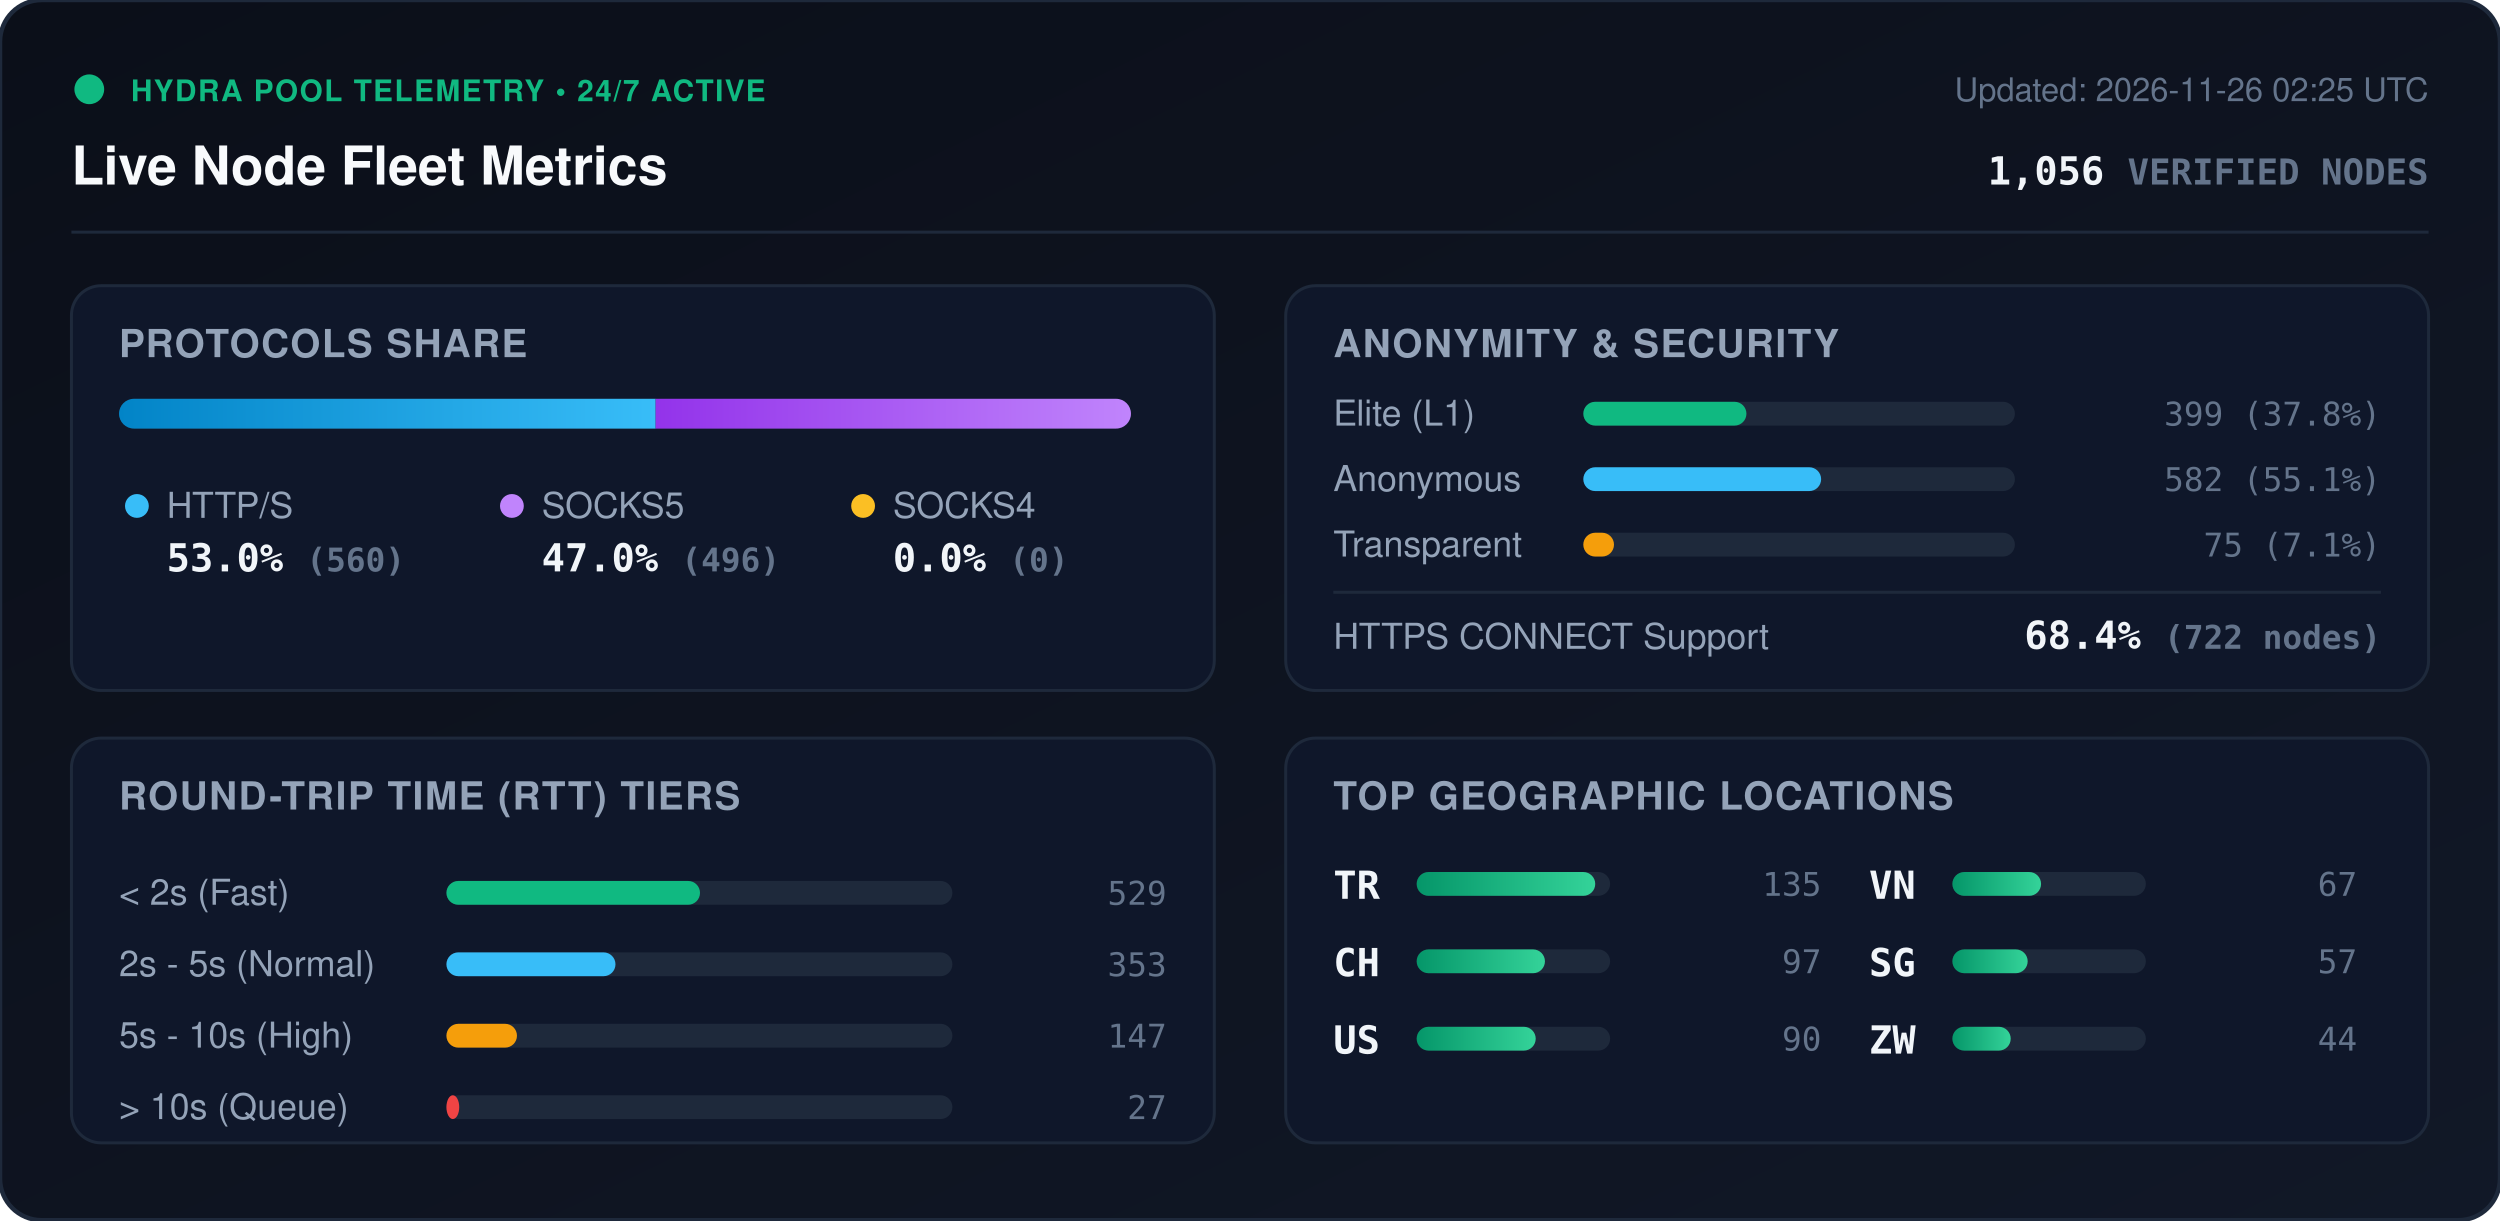
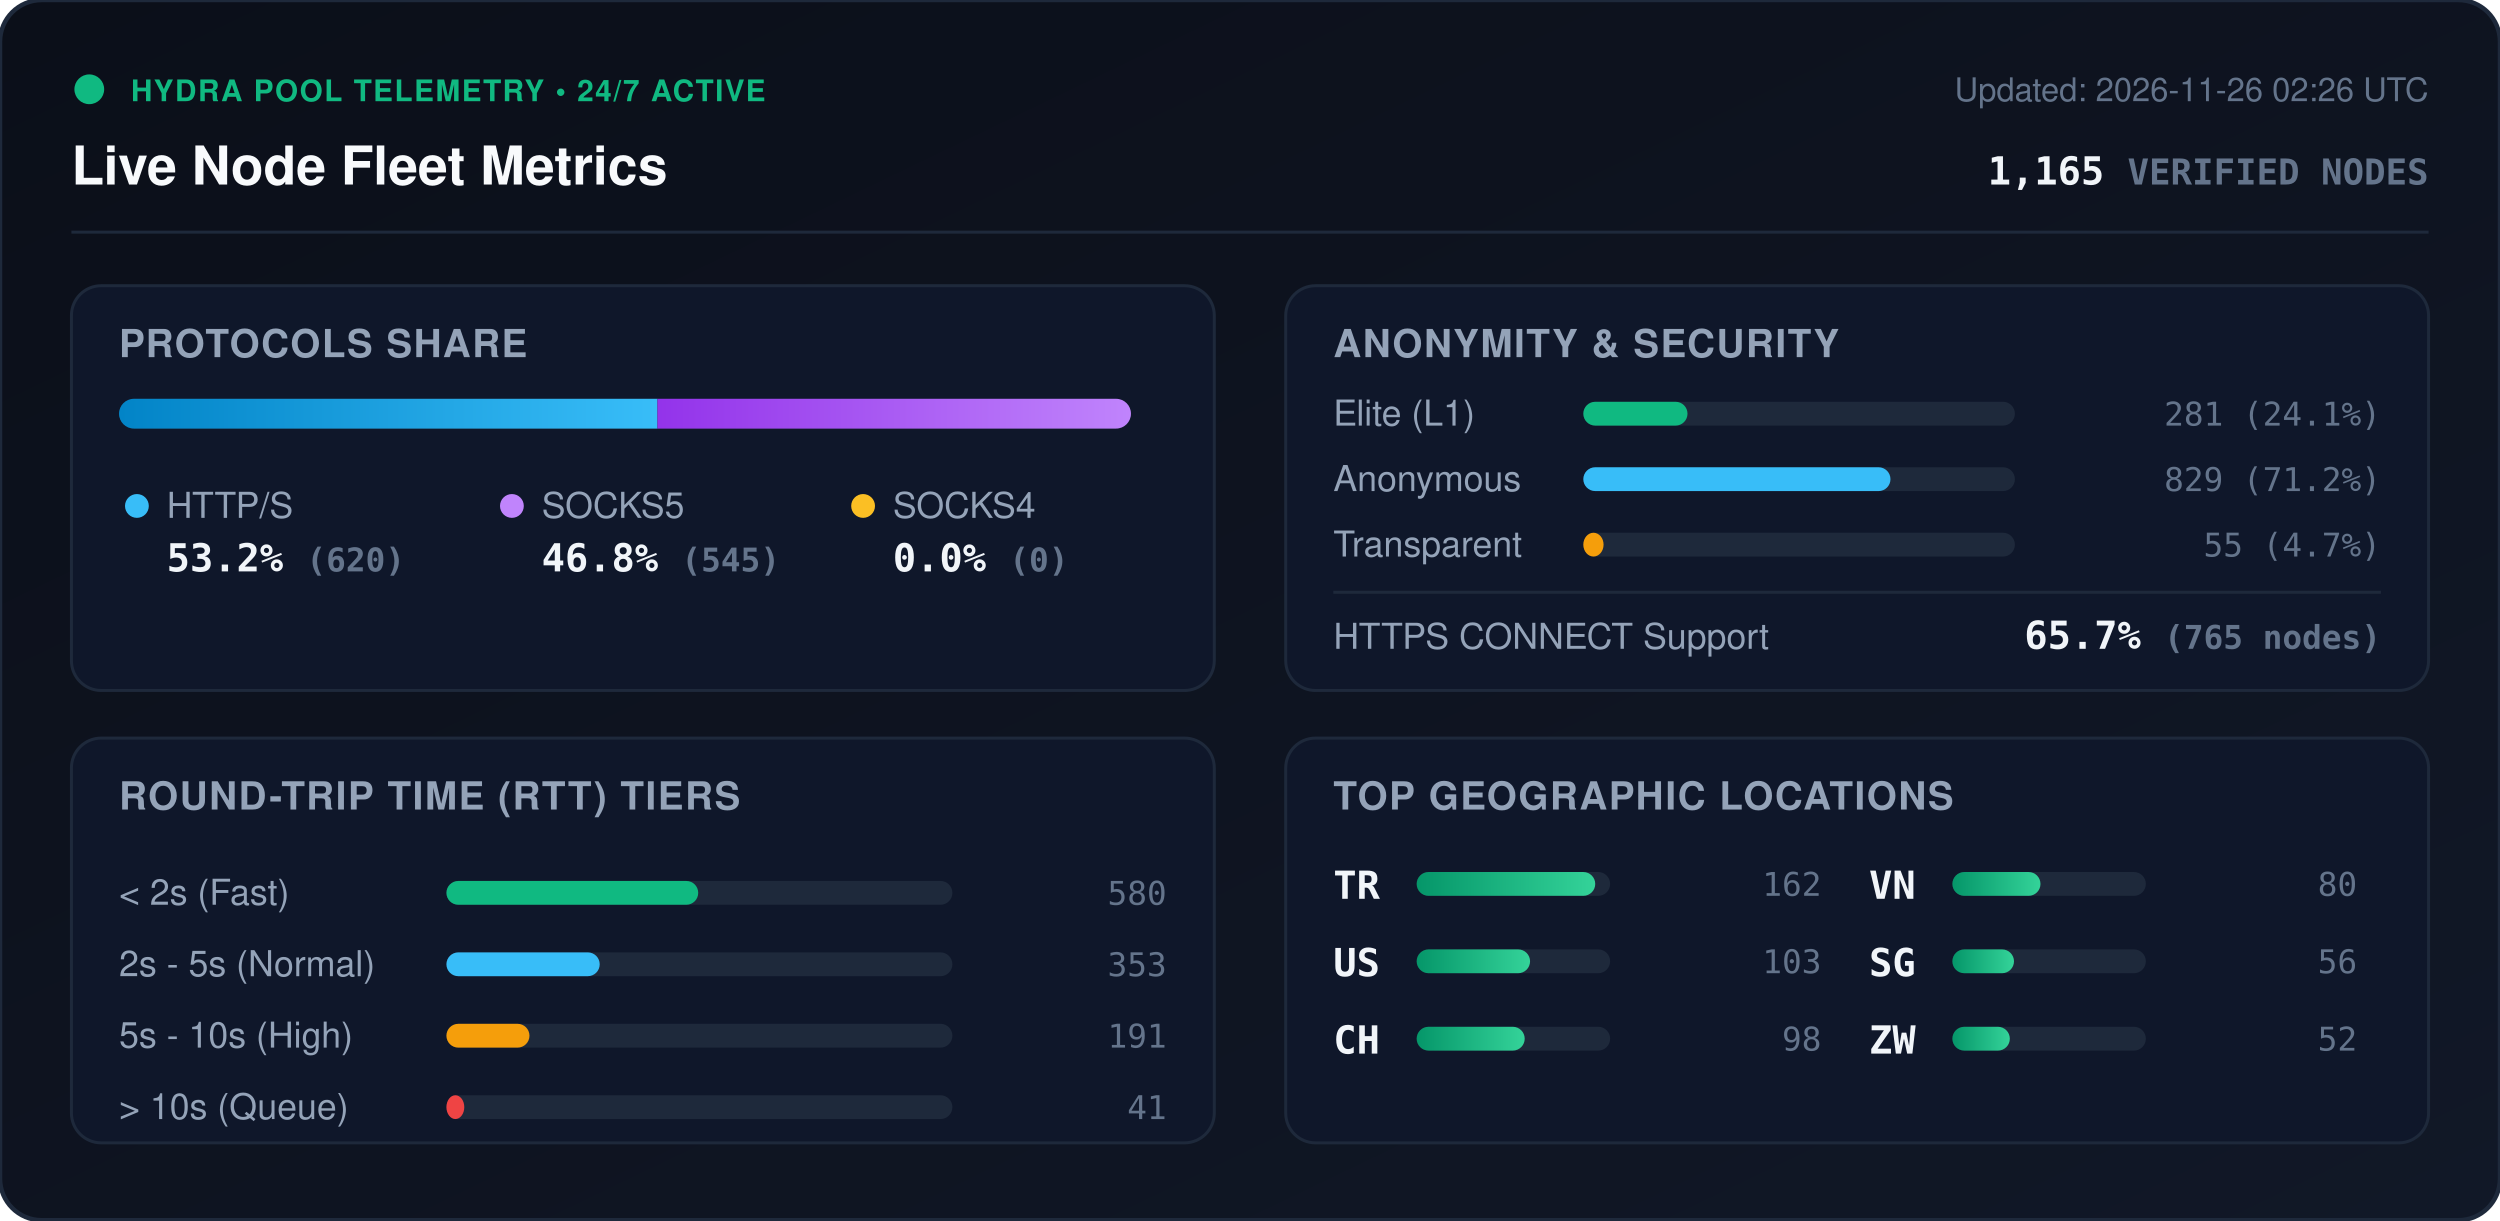
<svg xmlns="http://www.w3.org/2000/svg" viewBox="0 0 840 410" width="840" height="410" style="max-width: 100%; height: auto;">
  <defs>
    <linearGradient id="bg" x1="0%" y1="0%" x2="100%" y2="100%">
      <stop offset="0%" stop-color="#0b0f19" />
      <stop offset="100%" stop-color="#111827" />
    </linearGradient>
    <linearGradient id="bar-http" x1="0%" y1="0%" x2="100%" y2="0%">
      <stop offset="0%" stop-color="#0284c7" />
      <stop offset="100%" stop-color="#38bdf8" />
    </linearGradient>
    <linearGradient id="bar-socks5" x1="0%" y1="0%" x2="100%" y2="0%">
      <stop offset="0%" stop-color="#9333ea" />
      <stop offset="100%" stop-color="#c084fc" />
    </linearGradient>
    <linearGradient id="bar-socks4" x1="0%" y1="0%" x2="100%" y2="0%">
      <stop offset="0%" stop-color="#d97706" />
      <stop offset="100%" stop-color="#fbbf24" />
    </linearGradient>
    <linearGradient id="bar-green" x1="0%" y1="0%" x2="100%" y2="0%">
      <stop offset="0%" stop-color="#059669" />
      <stop offset="100%" stop-color="#34d399" />
    </linearGradient>
    <clipPath id="prog-track-clip">
      <rect width="340.0" height="10" rx="5" />
    </clipPath>
    <style>
      .title { font: 700 18px -apple-system, BlinkMacSystemFont, 'Segoe UI', Helvetica, Arial, sans-serif; fill: #f8fafc; }
      .sub { font: 500 11px -apple-system, BlinkMacSystemFont, 'Segoe UI', Helvetica, Arial, sans-serif; fill: #64748b; }
      .section-hdr { font: 600 13px -apple-system, BlinkMacSystemFont, 'Segoe UI', Helvetica, Arial, sans-serif; fill: #94a3b8; letter-spacing: 0.5px; }
      .metric-val { font: 700 13px -apple-system, BlinkMacSystemFont, 'Segoe UI', Helvetica, Arial, sans-serif; fill: #f1f5f9; }
      .metric-lbl { font: 500 12px -apple-system, BlinkMacSystemFont, 'Segoe UI', Helvetica, Arial, sans-serif; fill: #94a3b8; }
      .badge-txt { font: 700 10px -apple-system, BlinkMacSystemFont, 'Segoe UI', Helvetica, Arial, sans-serif; fill: #10b981; letter-spacing: 0.5px; }
      .mono { font-family: ui-monospace, SFMono-Regular, Menlo, Monaco, Consolas, monospace; }
      .pulse { animation: beacon 2s infinite ease-in-out; }
      @keyframes beacon { 0%, 100% { opacity: 1; } 50% { opacity: 0.35; } }
    </style>
  </defs>
  <rect width="840" height="410" rx="14" fill="url(#bg)" stroke="#1e293b" stroke-width="1.5" />
  <g transform="translate(24, 24)">
    <circle cx="6" cy="6" r="5" fill="#10b981" class="pulse" />
    <text x="20" y="10" class="badge-txt">HYDRA POOL TELEMETRY • 24/7 ACTIVE</text>
    <text x="0" y="38" class="title">Live Node Fleet Metrics</text>
-     <text x="792" y="10" text-anchor="end" class="sub">Updated: 2026-11-26 02:25 UTC</text>
-     <text x="792" y="38" text-anchor="end" class="metric-val mono" fill="#38bdf8">1,056 <tspan font-size="12" fill="#64748b">VERIFIED NODES</tspan>
+     <text x="792" y="10" text-anchor="end" class="sub">Updated: 2026-11-26 02:26 UTC</text>
+     <text x="792" y="38" text-anchor="end" class="metric-val mono" fill="#38bdf8">1,165 <tspan font-size="12" fill="#64748b">VERIFIED NODES</tspan>
    </text>
  </g>
  <line x1="24" y1="78" x2="816" y2="78" stroke="#1e293b" stroke-width="1" />
  <g transform="translate(24, 96)">
    <rect width="384" height="136" rx="10" fill="#0f172a" stroke="#1e293b" />
    <text x="16" y="24" class="section-hdr">PROTOCOLS SHARE</text>
    <g transform="translate(16, 38)">
      <rect width="340.0" height="10" rx="5" fill="#1e293b" />
      <g clip-path="url(#prog-track-clip)">
-         <rect x="0" width="180.3" height="10" fill="url(#bar-http)" />
-         <rect x="180.3" width="159.7" height="10" fill="url(#bar-socks5)" />
+         <rect x="0" width="180.9" height="10" fill="url(#bar-http)" />
+         <rect x="180.9" width="159.1" height="10" fill="url(#bar-socks5)" />
        <rect x="340.0" width="0.0" height="10" fill="url(#bar-socks4)" />
      </g>
    </g>
    <g transform="translate(16, 68)">
      <circle cx="6" cy="6" r="4" fill="#38bdf8" />
      <text x="16" y="10" class="metric-lbl">HTTP/S</text>
-       <text x="16" y="28" class="metric-val mono">53.0% <tspan font-size="11" fill="#64748b">(560)</tspan>
+       <text x="16" y="28" class="metric-val mono">53.2% <tspan font-size="11" fill="#64748b">(620)</tspan>
      </text>
      <circle cx="132" cy="6" r="4" fill="#c084fc" />
      <text x="142" y="10" class="metric-lbl">SOCKS5</text>
-       <text x="142" y="28" class="metric-val mono">47.0% <tspan font-size="11" fill="#64748b">(496)</tspan>
+       <text x="142" y="28" class="metric-val mono">46.8% <tspan font-size="11" fill="#64748b">(545)</tspan>
      </text>
      <circle cx="250" cy="6" r="4" fill="#fbbf24" />
      <text x="260" y="10" class="metric-lbl">SOCKS4</text>
      <text x="260" y="28" class="metric-val mono">0.0% <tspan font-size="11" fill="#64748b">(0)</tspan>
      </text>
    </g>
  </g>
  <g transform="translate(432, 96)">
    <rect width="384" height="136" rx="10" fill="#0f172a" stroke="#1e293b" />
    <text x="16" y="24" class="section-hdr">ANONYMITY &amp; SECURITY</text>
    <text x="16" y="47" class="metric-lbl">Elite (L1)</text>
    <rect x="100" y="39" width="145.0" height="8" rx="4" fill="#1e293b" />
-     <rect x="100" y="39" width="54.8" height="8" rx="4" fill="#10b981" />
-     <text x="368" y="47" text-anchor="end" class="mono sub" fill="#e2e8f0">399 (37.8%)</text>
+     <rect x="100" y="39" width="35.0" height="8" rx="4" fill="#10b981" />
+     <text x="368" y="47" text-anchor="end" class="mono sub" fill="#e2e8f0">281 (24.1%)</text>
    <text x="16" y="69" class="metric-lbl">Anonymous</text>
    <rect x="100" y="61" width="145.0" height="8" rx="4" fill="#1e293b" />
-     <rect x="100" y="61" width="79.9" height="8" rx="4" fill="#38bdf8" />
-     <text x="368" y="69" text-anchor="end" class="mono sub" fill="#e2e8f0">582 (55.1%)</text>
+     <rect x="100" y="61" width="103.2" height="8" rx="4" fill="#38bdf8" />
+     <text x="368" y="69" text-anchor="end" class="mono sub" fill="#e2e8f0">829 (71.2%)</text>
    <text x="16" y="91" class="metric-lbl">Transparent</text>
    <rect x="100" y="83" width="145.0" height="8" rx="4" fill="#1e293b" />
-     <rect x="100" y="83" width="10.3" height="8" rx="4" fill="#f59e0b" />
-     <text x="368" y="91" text-anchor="end" class="mono sub" fill="#e2e8f0">75 (7.1%)</text>
+     <rect x="100" y="83" width="6.8" height="8" rx="4" fill="#f59e0b" />
+     <text x="368" y="91" text-anchor="end" class="mono sub" fill="#e2e8f0">55 (4.7%)</text>
    <line x1="16" y1="103" x2="368" y2="103" stroke="#1e293b" stroke-width="1" />
    <text x="16" y="122" class="metric-lbl">HTTPS CONNECT Support</text>
-     <text x="368" y="122" text-anchor="end" class="metric-val mono" fill="#34d399">68.4% <tspan font-size="11" fill="#64748b">(722 nodes)</tspan>
+     <text x="368" y="122" text-anchor="end" class="metric-val mono" fill="#34d399">65.7% <tspan font-size="11" fill="#64748b">(765 nodes)</tspan>
    </text>
  </g>
  <g transform="translate(24, 248)">
    <rect width="384" height="136" rx="10" fill="#0f172a" stroke="#1e293b" />
    <text x="16" y="24" class="section-hdr">ROUND-TRIP TIME (RTT) TIERS</text>
    <g transform="translate(16, 42)">
      <text x="0" y="14" class="metric-lbl">&lt; 2s (Fast)</text>
      <rect x="110" y="6" width="170" height="8" rx="4" fill="#1e293b" />
-       <rect x="110" y="6" width="85.2" height="8" rx="4" fill="#10b981" />
-       <text x="352" y="14" text-anchor="end" class="mono sub">529</text>
+       <rect x="110" y="6" width="84.6" height="8" rx="4" fill="#10b981" />
+       <text x="352" y="14" text-anchor="end" class="mono sub">580</text>
      <text x="0" y="38" class="metric-lbl">2s - 5s (Normal)</text>
      <rect x="110" y="30" width="170" height="8" rx="4" fill="#1e293b" />
-       <rect x="110" y="30" width="56.8" height="8" rx="4" fill="#38bdf8" />
+       <rect x="110" y="30" width="51.5" height="8" rx="4" fill="#38bdf8" />
      <text x="352" y="38" text-anchor="end" class="mono sub">353</text>
      <text x="0" y="62" class="metric-lbl">5s - 10s (High)</text>
      <rect x="110" y="54" width="170" height="8" rx="4" fill="#1e293b" />
-       <rect x="110" y="54" width="23.7" height="8" rx="4" fill="#f59e0b" />
-       <text x="352" y="62" text-anchor="end" class="mono sub">147</text>
+       <rect x="110" y="54" width="27.9" height="8" rx="4" fill="#f59e0b" />
+       <text x="352" y="62" text-anchor="end" class="mono sub">191</text>
      <text x="0" y="86" class="metric-lbl">&gt; 10s (Queue)</text>
      <rect x="110" y="78" width="170" height="8" rx="4" fill="#1e293b" />
-       <rect x="110" y="78" width="4.3" height="8" rx="4" fill="#ef4444" />
-       <text x="352" y="86" text-anchor="end" class="mono sub">27</text>
+       <rect x="110" y="78" width="6.0" height="8" rx="4" fill="#ef4444" />
+       <text x="352" y="86" text-anchor="end" class="mono sub">41</text>
    </g>
  </g>
  <g transform="translate(432, 248)">
    <rect width="384" height="136" rx="10" fill="#0f172a" stroke="#1e293b" />
    <text x="16" y="24" class="section-hdr">TOP GEOGRAPHIC LOCATIONS</text>
    <g transform="translate(16, 42)">
      <g transform="translate(0, 0)">
        <text x="0" y="12" class="mono metric-val" font-size="12">TR</text>
        <rect x="28" y="3" width="65" height="8" rx="4" fill="#1e293b" />
        <rect x="28" y="3" width="60.0" height="8" rx="4" fill="url(#bar-green)" />
-         <text x="164" y="11" text-anchor="end" class="mono sub">135</text>
+         <text x="164" y="11" text-anchor="end" class="mono sub">162</text>
      </g>
      <g transform="translate(0, 26)">
+         <text x="0" y="12" class="mono metric-val" font-size="12">US</text>
+         <rect x="28" y="3" width="65" height="8" rx="4" fill="#1e293b" />
+         <rect x="28" y="3" width="38.1" height="8" rx="4" fill="url(#bar-green)" />
+         <text x="164" y="11" text-anchor="end" class="mono sub">103</text>
+       </g>
+       <g transform="translate(0, 52)">
        <text x="0" y="12" class="mono metric-val" font-size="12">CH</text>
        <rect x="28" y="3" width="65" height="8" rx="4" fill="#1e293b" />
-         <rect x="28" y="3" width="43.1" height="8" rx="4" fill="url(#bar-green)" />
-         <text x="164" y="11" text-anchor="end" class="mono sub">97</text>
-       </g>
-       <g transform="translate(0, 52)">
-         <text x="0" y="12" class="mono metric-val" font-size="12">US</text>
-         <rect x="28" y="3" width="65" height="8" rx="4" fill="#1e293b" />
-         <rect x="28" y="3" width="40.0" height="8" rx="4" fill="url(#bar-green)" />
-         <text x="164" y="11" text-anchor="end" class="mono sub">90</text>
+         <rect x="28" y="3" width="36.3" height="8" rx="4" fill="url(#bar-green)" />
+         <text x="164" y="11" text-anchor="end" class="mono sub">98</text>
      </g>
      <g transform="translate(180, 0)">
        <text x="0" y="12" class="mono metric-val" font-size="12">VN</text>
        <rect x="28" y="3" width="65" height="8" rx="4" fill="#1e293b" />
-         <rect x="28" y="3" width="29.8" height="8" rx="4" fill="url(#bar-green)" />
-         <text x="164" y="11" text-anchor="end" class="mono sub">67</text>
+         <rect x="28" y="3" width="29.6" height="8" rx="4" fill="url(#bar-green)" />
+         <text x="164" y="11" text-anchor="end" class="mono sub">80</text>
      </g>
      <g transform="translate(180, 26)">
        <text x="0" y="12" class="mono metric-val" font-size="12">SG</text>
        <rect x="28" y="3" width="65" height="8" rx="4" fill="#1e293b" />
-         <rect x="28" y="3" width="25.3" height="8" rx="4" fill="url(#bar-green)" />
-         <text x="164" y="11" text-anchor="end" class="mono sub">57</text>
+         <rect x="28" y="3" width="20.7" height="8" rx="4" fill="url(#bar-green)" />
+         <text x="164" y="11" text-anchor="end" class="mono sub">56</text>
      </g>
      <g transform="translate(180, 52)">
        <text x="0" y="12" class="mono metric-val" font-size="12">ZW</text>
        <rect x="28" y="3" width="65" height="8" rx="4" fill="#1e293b" />
-         <rect x="28" y="3" width="19.6" height="8" rx="4" fill="url(#bar-green)" />
-         <text x="164" y="11" text-anchor="end" class="mono sub">44</text>
+         <rect x="28" y="3" width="19.3" height="8" rx="4" fill="url(#bar-green)" />
+         <text x="164" y="11" text-anchor="end" class="mono sub">52</text>
      </g>
    </g>
  </g>
</svg>
